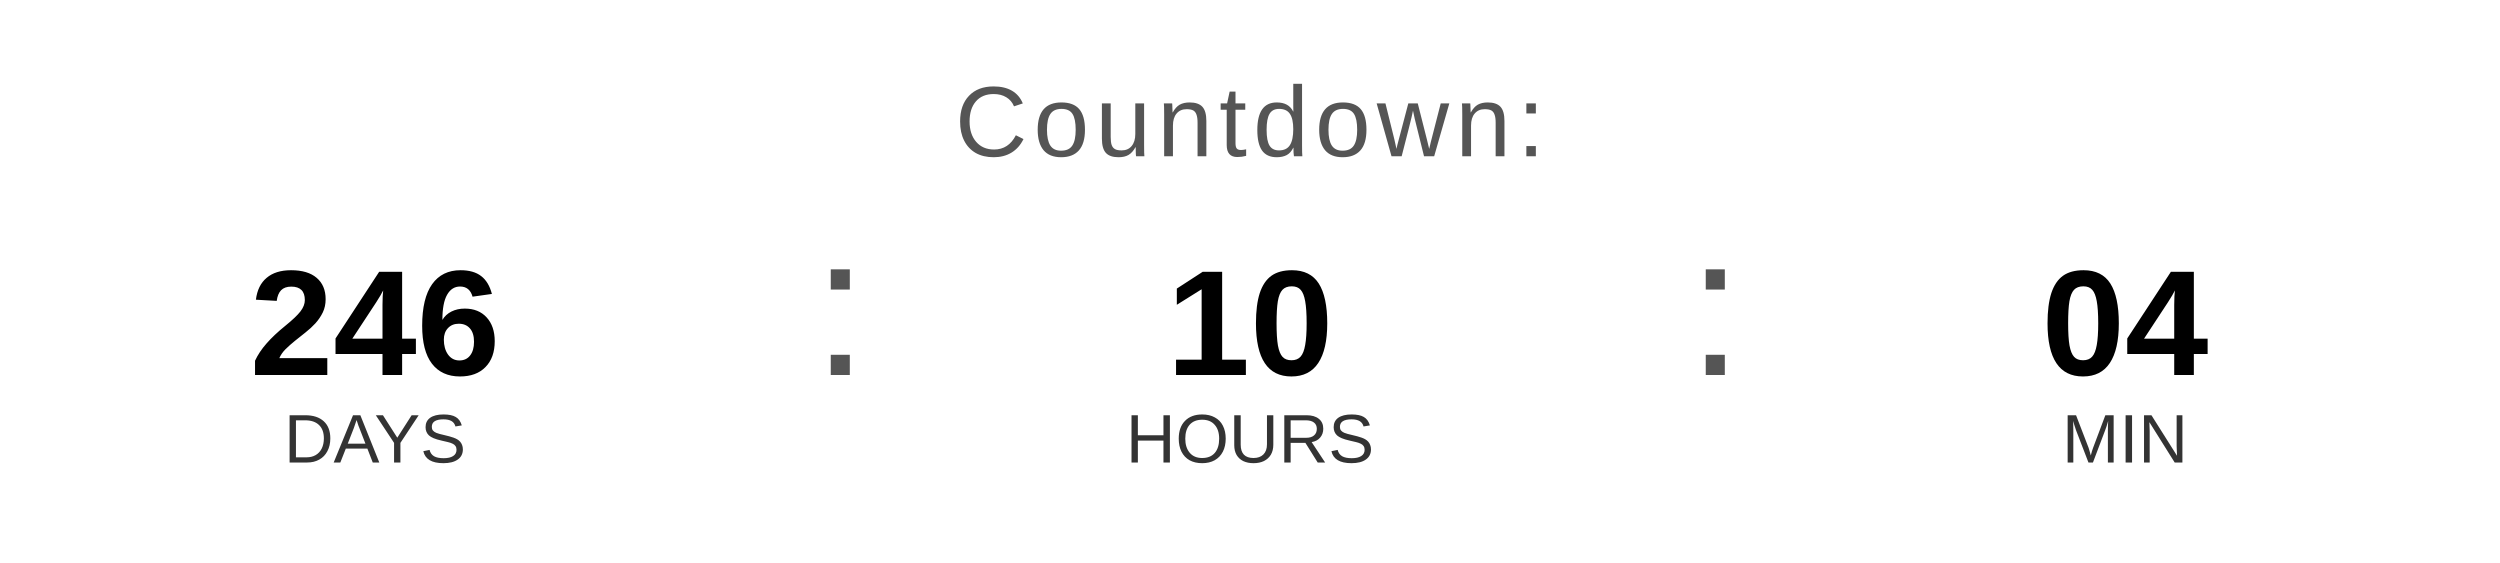
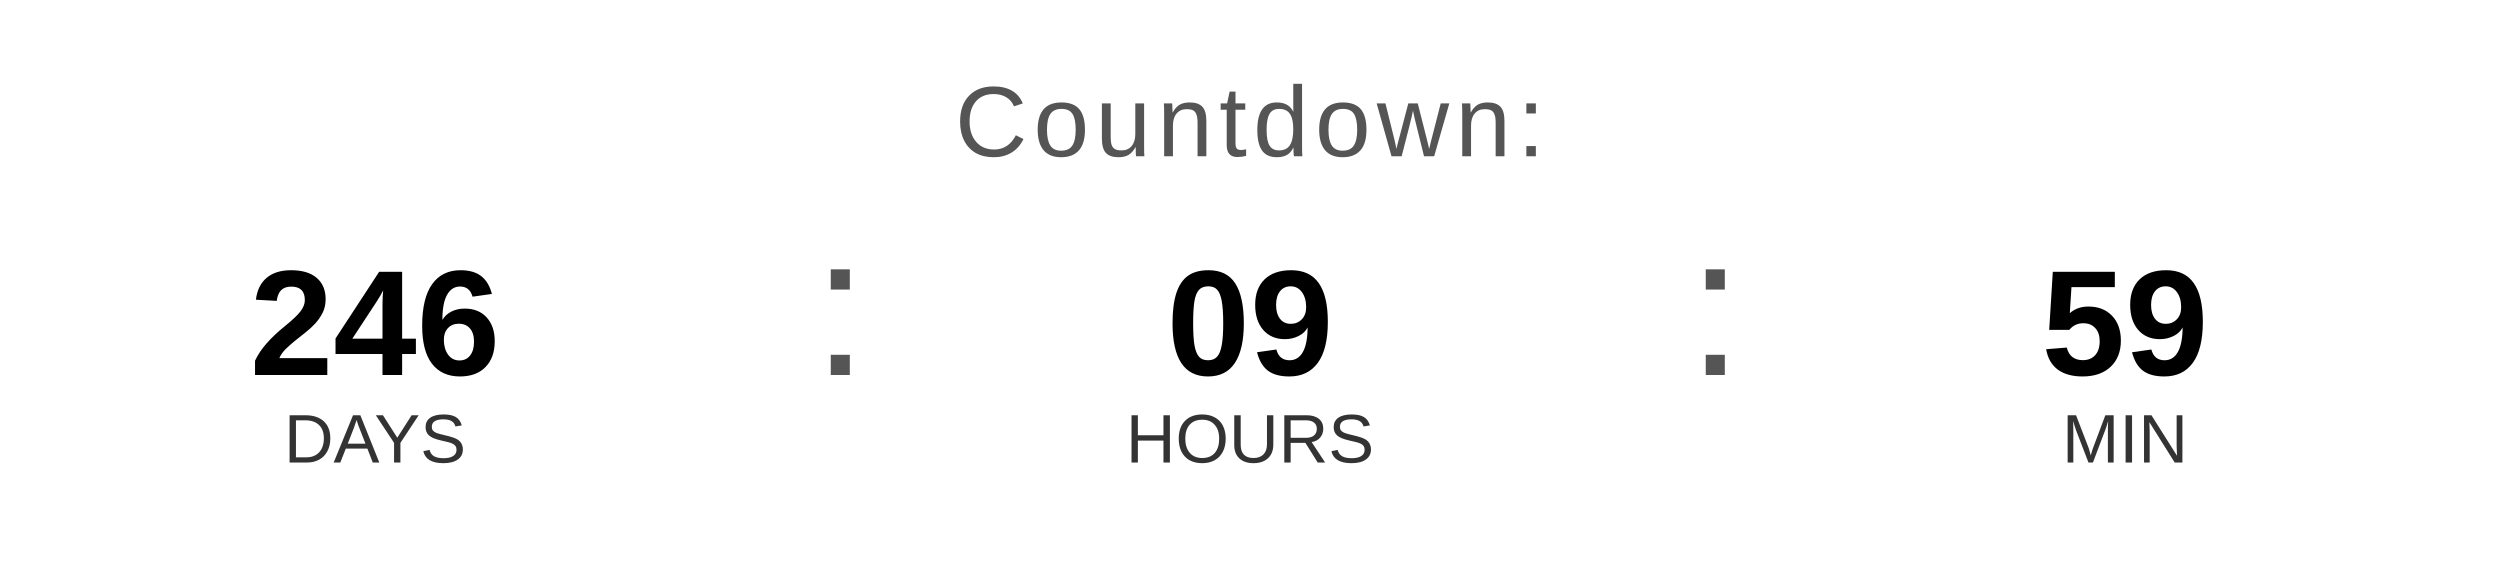
<svg xmlns="http://www.w3.org/2000/svg" width="400" height="90" viewBox="0 0 400 90">
  <text x="200" y="25" font-family="Arial, Helvetica, sans-serif" font-size="16" fill="#555555" text-anchor="middle" letter-spacing="1">
    Countdown:
  </text>
  <text x="60" y="60" font-family="Arial, Helvetica, sans-serif" font-size="24" font-weight="bold" fill="#000000" text-anchor="middle">246</text>
  <text x="60" y="74" font-family="Arial, Helvetica, sans-serif" font-size="11" fill="#333333" text-anchor="middle">DAYS</text>
  <text x="130" y="60" font-family="Arial, sans-serif" font-size="32" fill="#555555">:</text>
-   <text x="200" y="60" font-family="Arial, Helvetica, sans-serif" font-size="24" font-weight="bold" fill="#000000" text-anchor="middle">10</text>
+   <text x="200" y="60" font-family="Arial, Helvetica, sans-serif" font-size="24" font-weight="bold" fill="#000000" text-anchor="middle">09</text>
  <text x="200" y="74" font-family="Arial, Helvetica, sans-serif" font-size="11" fill="#333333" text-anchor="middle">HOURS</text>
  <text x="270" y="60" font-family="Arial, sans-serif" font-size="32" fill="#555555">:</text>
-   <text x="340" y="60" font-family="Arial, Helvetica, sans-serif" font-size="24" font-weight="bold" fill="#000000" text-anchor="middle">04</text>
+   <text x="340" y="60" font-family="Arial, Helvetica, sans-serif" font-size="24" font-weight="bold" fill="#000000" text-anchor="middle">59</text>
  <text x="340" y="74" font-family="Arial, Helvetica, sans-serif" font-size="11" fill="#333333" text-anchor="middle">MIN</text>
</svg>
